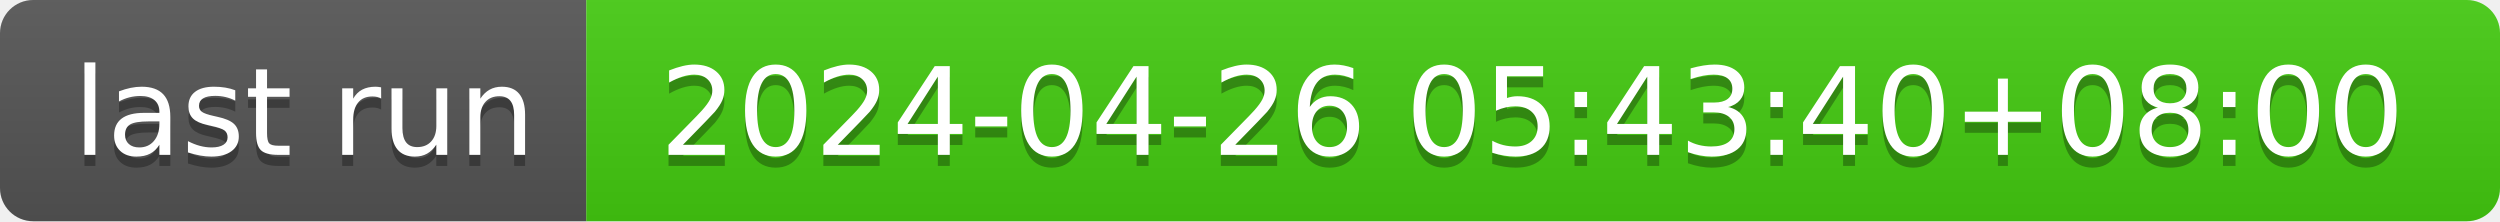
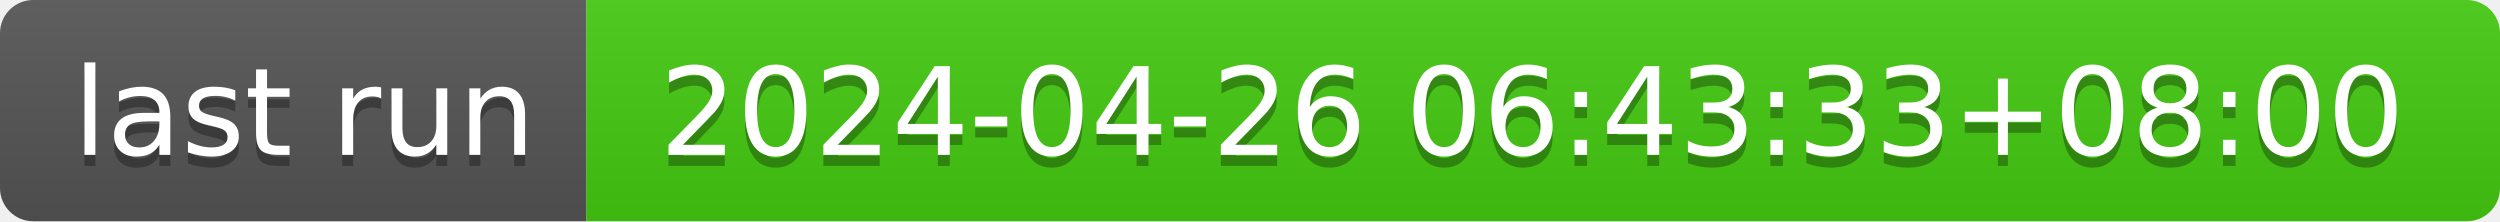
- <svg xmlns="http://www.w3.org/2000/svg" width="226" height="20" role="img" aria-label="last run: 2024-04-26 05:43:40+08:00">
+ <svg xmlns="http://www.w3.org/2000/svg" width="226" height="20" role="img" aria-label="last run: 2024-04-26 06:43:33+08:00">
  <linearGradient id="s" x2="0" y2="100%">
    <stop offset="0" stop-color="#bbb" stop-opacity=".1" />
    <stop offset="1" stop-opacity=".1" />
  </linearGradient>
  <clipPath id="r">
    <rect width="226" height="20" rx="3" fill="#fff" />
  </clipPath>
  <g clip-path="url(#r)">
    <rect width="53" height="20" fill="#555" />
    <rect x="53" width="173" height="20" fill="#4c1" />
    <rect width="226" height="20" fill="url(#s)" />
  </g>
  <g fill="#fff" text-anchor="middle" font-family="Verdana,Geneva,DejaVu Sans,sans-serif" text-rendering="geometricPrecision" font-size="110">
    <text aria-hidden="true" x="275" y="150" fill="#010101" fill-opacity=".3" transform="scale(.1)" textLength="430">last run</text>
    <text x="275" y="140" transform="scale(.1)" fill="#fff" textLength="430">last run</text>
-     <text aria-hidden="true" x="1385" y="150" fill="#010101" fill-opacity=".3" transform="scale(.1)" textLength="1630">2024-04-26 05:43:40+08:00</text>
-     <text x="1385" y="140" transform="scale(.1)" fill="#fff" textLength="1630">2024-04-26 05:43:40+08:00</text>
+     <text aria-hidden="true" x="1385" y="150" fill="#010101" fill-opacity=".3" transform="scale(.1)" textLength="1630">2024-04-26 06:43:33+08:00</text>
+     <text x="1385" y="140" transform="scale(.1)" fill="#fff" textLength="1630">2024-04-26 06:43:33+08:00</text>
  </g>
</svg>
